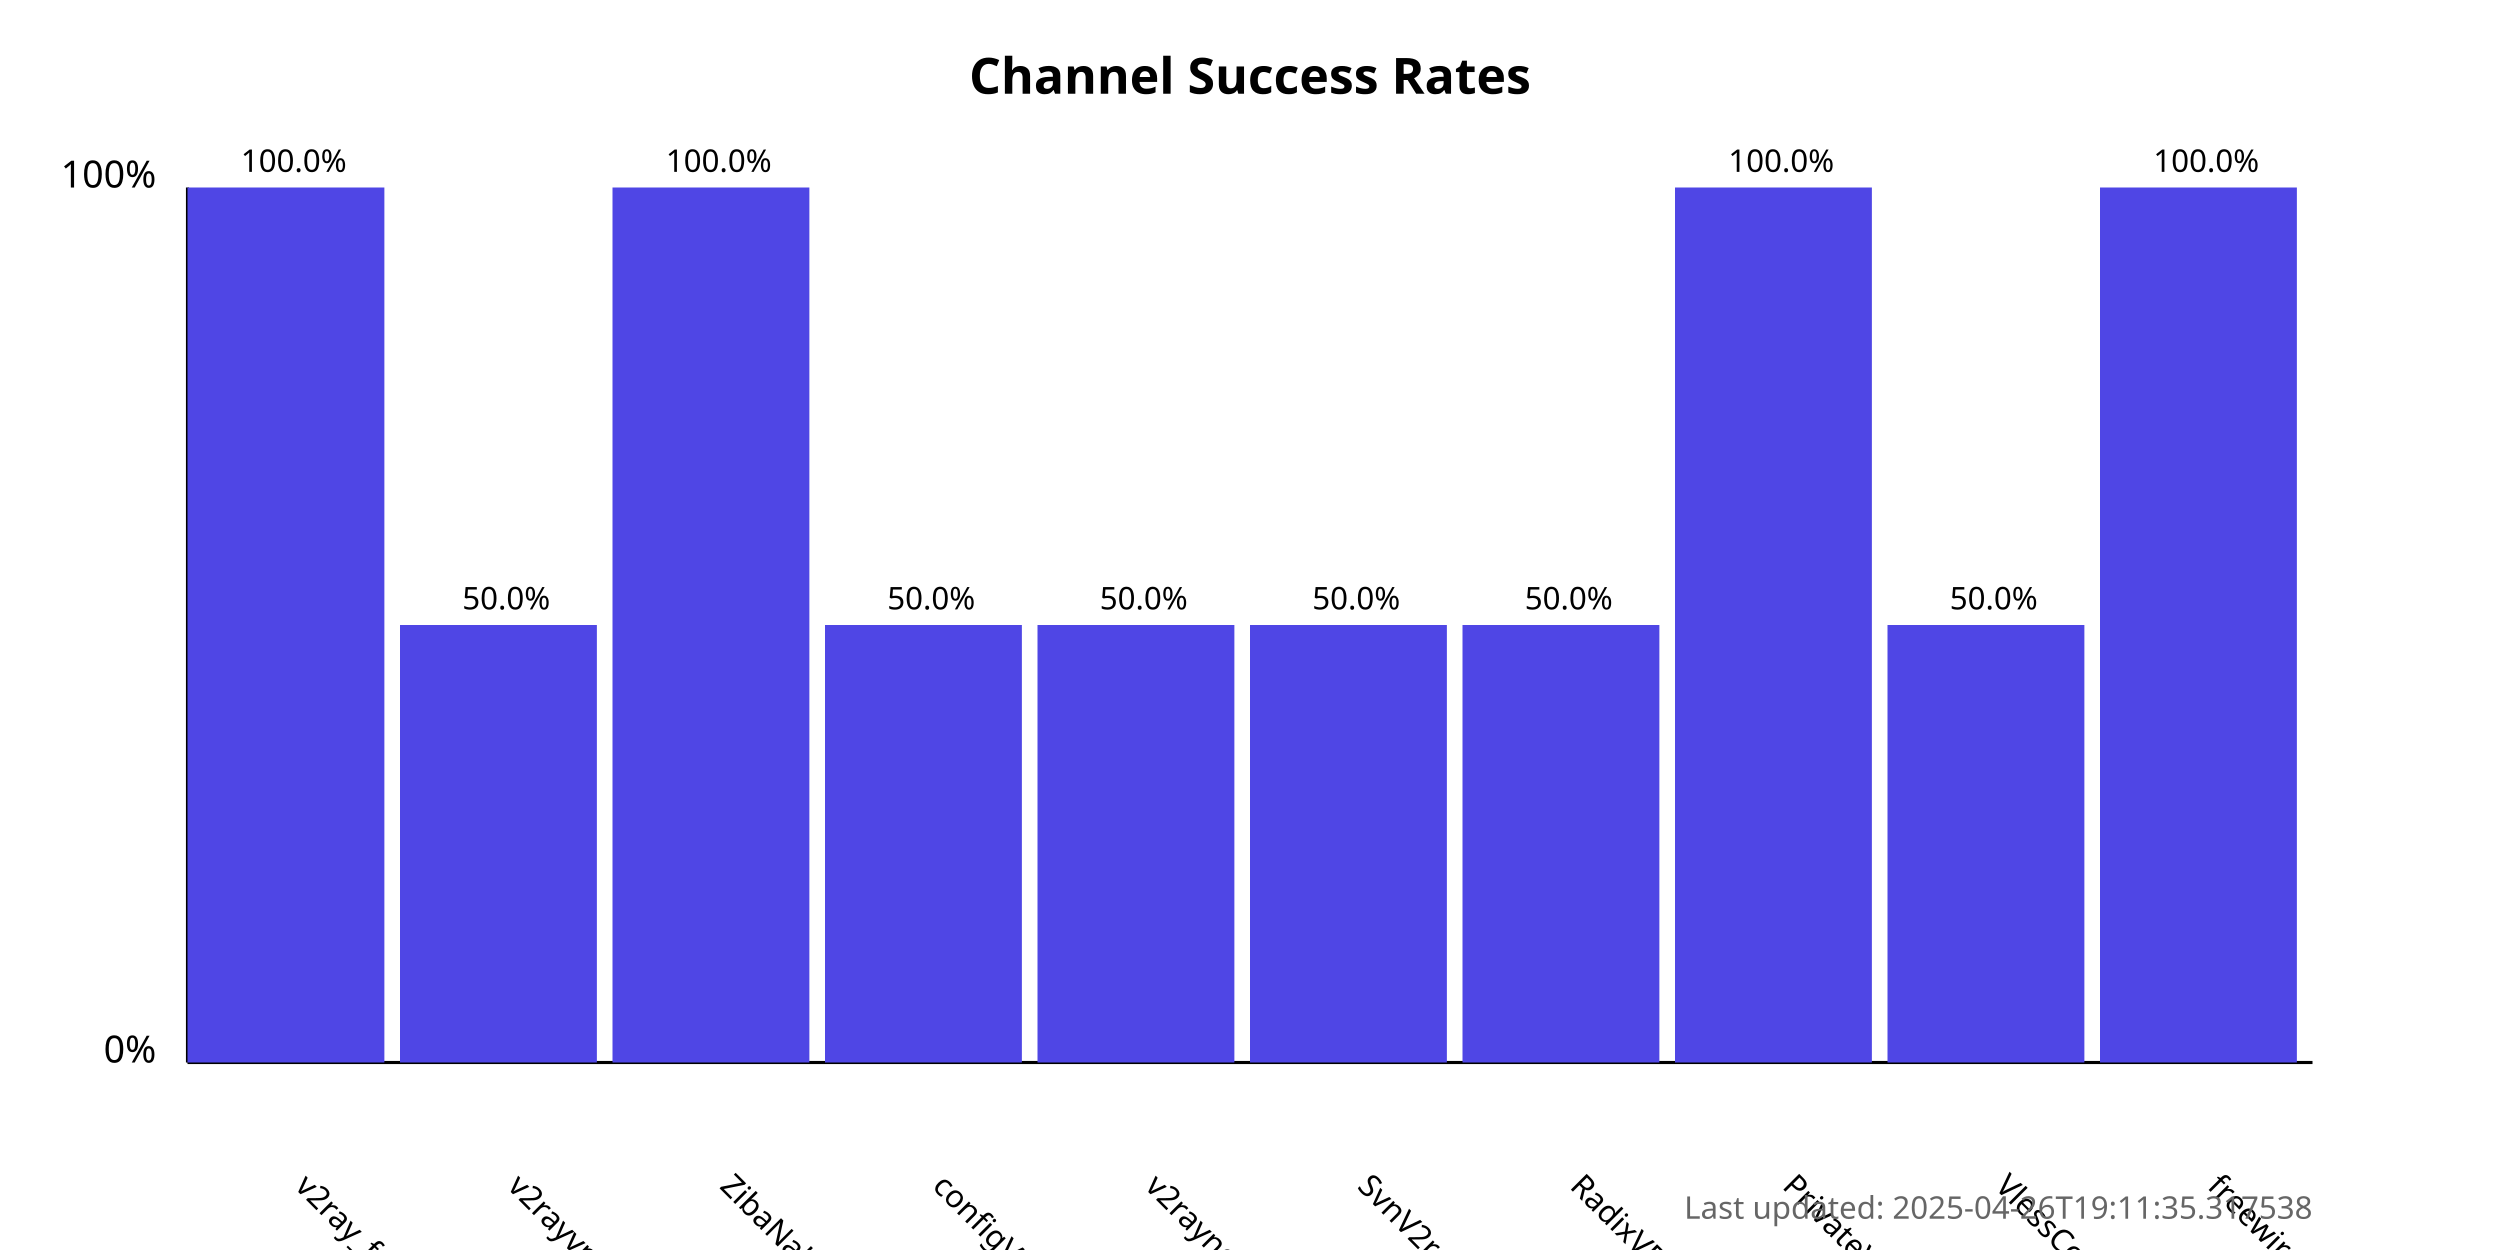
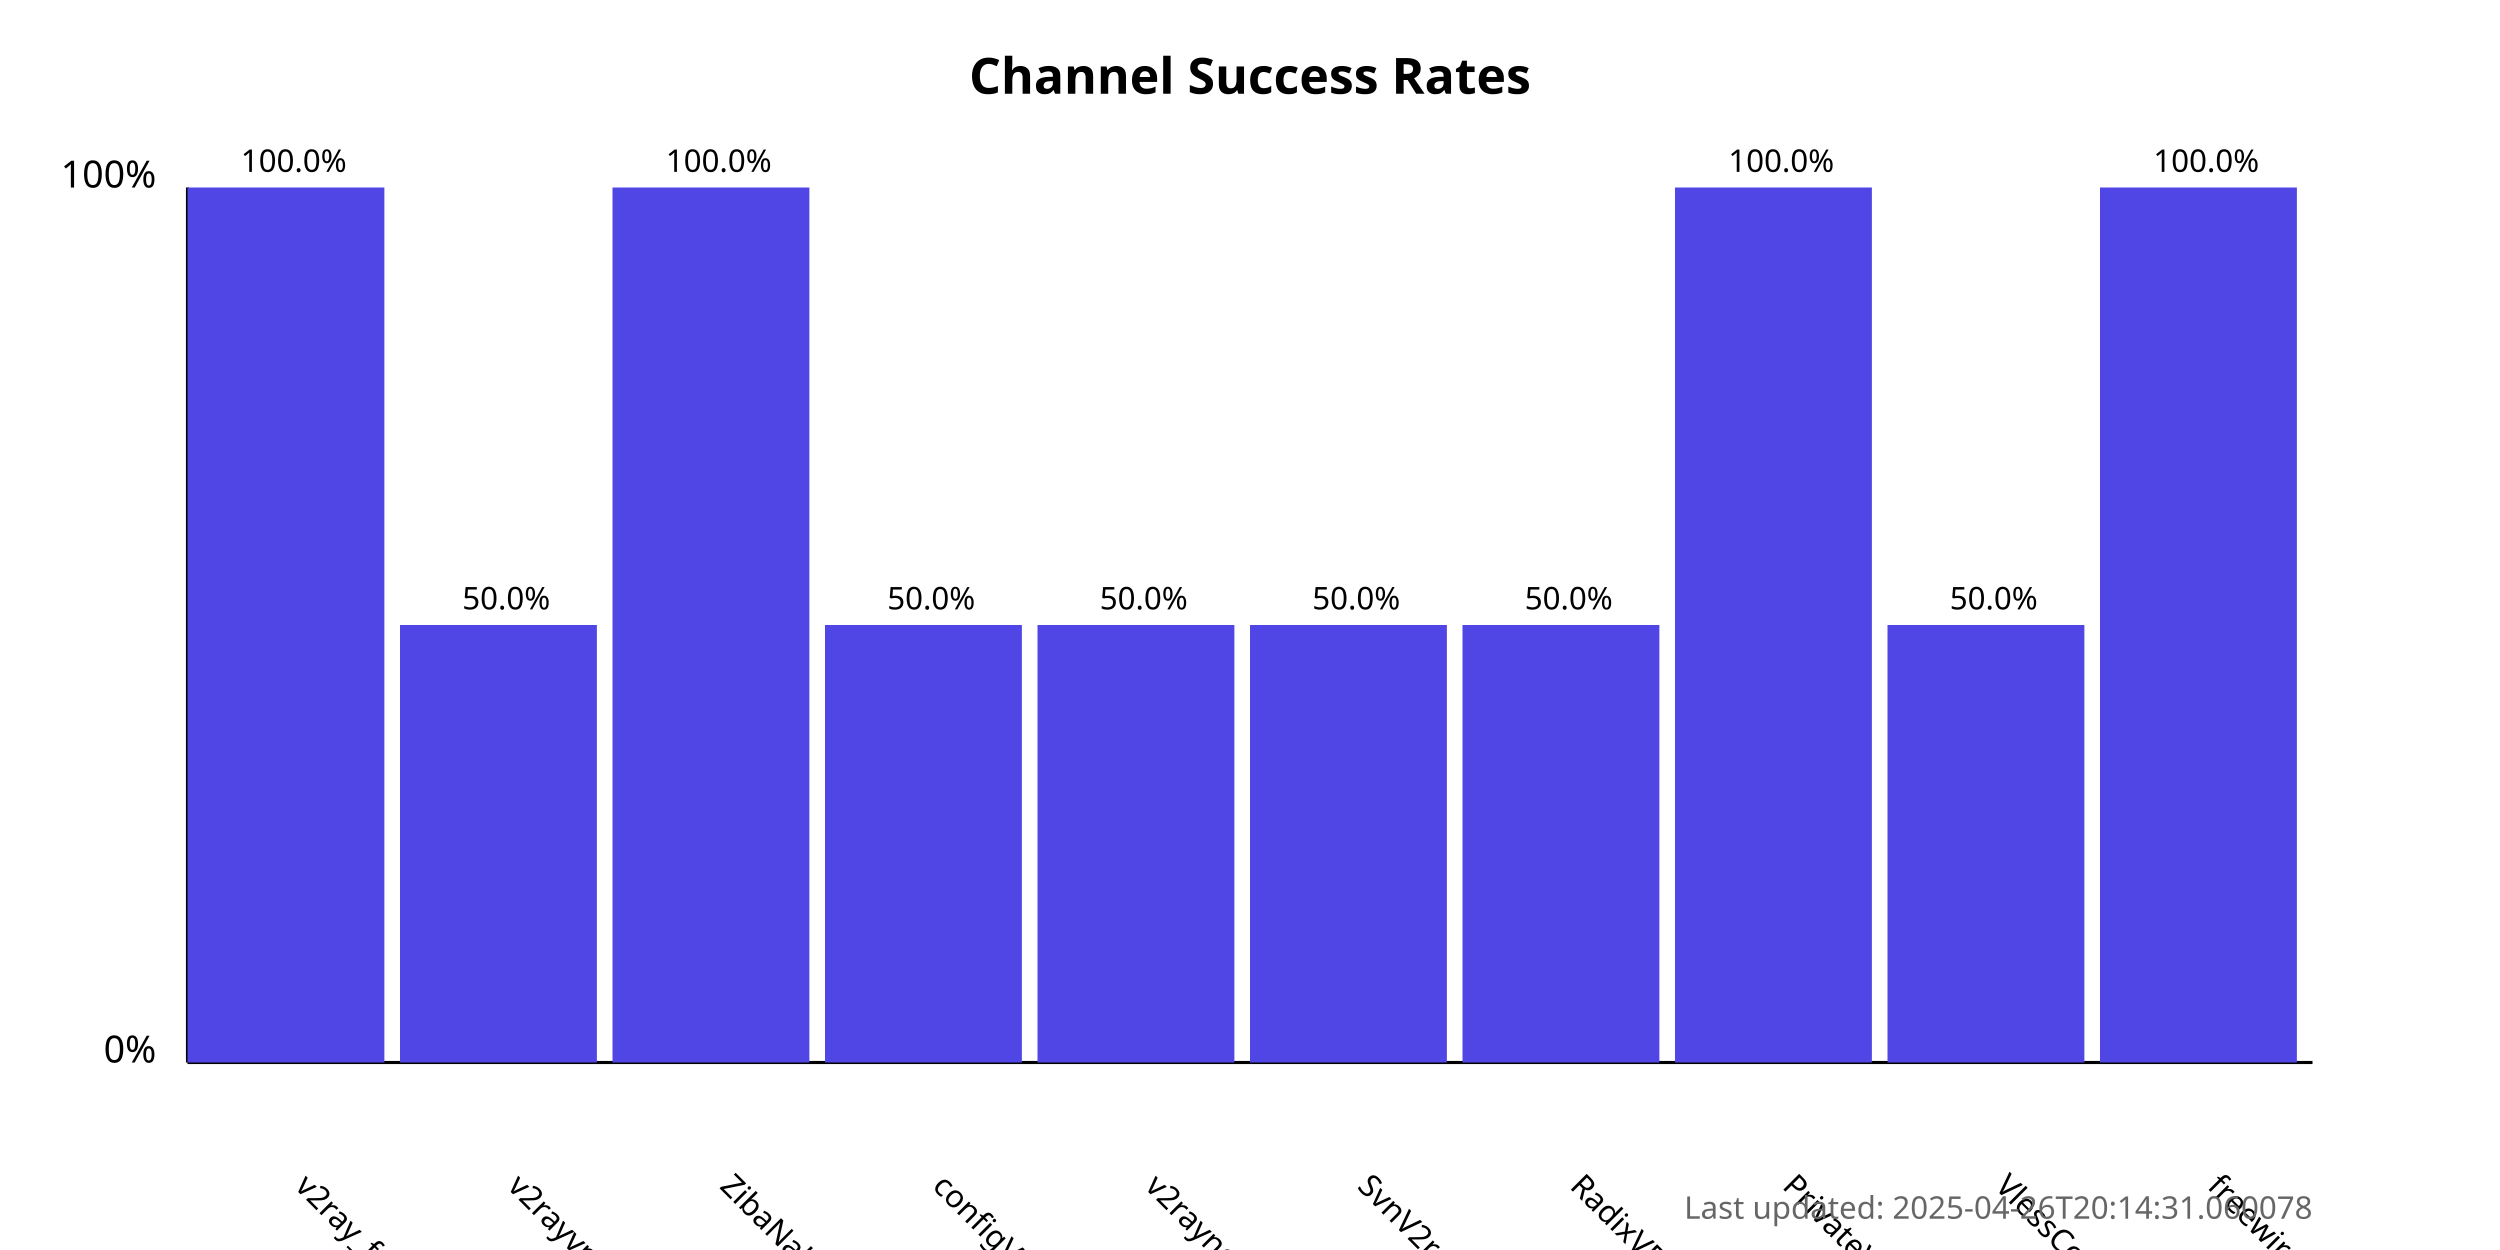
<svg xmlns="http://www.w3.org/2000/svg" width="800" height="400">
  <style>
            .chart-title { font: bold 16px sans-serif; }
            .axis-label { font: 12px sans-serif; }
            .tick-label { font: 10px sans-serif; }
            .bar { fill: #4f46e5; }
            .bar:hover { fill: #6366f1; }
            .timestamp { font: 10px sans-serif; fill: #666; }
        </style>
  <text x="400.0" y="30" text-anchor="middle" class="chart-title">
            Channel Success Rates
        </text>
  <line x1="60" y1="340" x2="60" y2="60" stroke="black" stroke-width="1" />
  <line x1="60" y1="340" x2="740" y2="340" stroke="black" stroke-width="1" />
  <text x="50" y="340" text-anchor="end" class="axis-label">0%</text>
  <text x="50" y="60" text-anchor="end" class="axis-label">100%</text>
  <g>
    <rect x="60" y="60.0" width="63.0" height="280.0" class="bar" />
    <text x="94.0" y="380" transform="rotate(45, 94.0, 380)" text-anchor="start" class="tick-label">
                v2ray_free_conf
            </text>
    <text x="94.0" y="55.0" text-anchor="middle" class="tick-label">
                100.0%
            </text>
  </g>
  <g>
    <rect x="128.0" y="200.0" width="63.0" height="140.0" class="bar" />
    <text x="162.0" y="380" transform="rotate(45, 162.0, 380)" text-anchor="start" class="tick-label">
                v2rayvpno
            </text>
    <text x="162.0" y="195.0" text-anchor="middle" class="tick-label">
                50.0%
            </text>
  </g>
  <g>
    <rect x="196.0" y="60.0" width="63.0" height="280.0" class="bar" />
    <text x="230.0" y="380" transform="rotate(45, 230.0, 380)" text-anchor="start" class="tick-label">
                ZibaNabz
            </text>
    <text x="230.0" y="55.0" text-anchor="middle" class="tick-label">
                100.0%
            </text>
  </g>
  <g>
    <rect x="264.0" y="200.0" width="63.0" height="140.0" class="bar" />
    <text x="298.0" y="380" transform="rotate(45, 298.0, 380)" text-anchor="start" class="tick-label">
                configV2rayForFree
            </text>
    <text x="298.0" y="195.0" text-anchor="middle" class="tick-label">
                50.0%
            </text>
  </g>
  <g>
    <rect x="332.0" y="200.0" width="63.0" height="140.0" class="bar" />
    <text x="366.0" y="380" transform="rotate(45, 366.0, 380)" text-anchor="start" class="tick-label">
                v2rayngvpn
            </text>
    <text x="366.0" y="195.0" text-anchor="middle" class="tick-label">
                50.0%
            </text>
  </g>
  <g>
    <rect x="400.0" y="200.0" width="63.0" height="140.0" class="bar" />
    <text x="434.0" y="380" transform="rotate(45, 434.0, 380)" text-anchor="start" class="tick-label">
                SvnV2ray
            </text>
    <text x="434.0" y="195.0" text-anchor="middle" class="tick-label">
                50.0%
            </text>
  </g>
  <g>
    <rect x="468.0" y="200.0" width="63.0" height="140.0" class="bar" />
    <text x="502.0" y="380" transform="rotate(45, 502.0, 380)" text-anchor="start" class="tick-label">
                RadixVPN
            </text>
    <text x="502.0" y="195.0" text-anchor="middle" class="tick-label">
                50.0%
            </text>
  </g>
  <g>
    <rect x="536.0" y="60.0" width="63.0" height="280.0" class="bar" />
    <text x="570.0" y="380" transform="rotate(45, 570.0, 380)" text-anchor="start" class="tick-label">
                PrivateVPNs
            </text>
    <text x="570.0" y="55.0" text-anchor="middle" class="tick-label">
                100.0%
            </text>
  </g>
  <g>
    <rect x="604.0" y="200.0" width="63.0" height="140.0" class="bar" />
    <text x="638.0" y="380" transform="rotate(45, 638.0, 380)" text-anchor="start" class="tick-label">
                VlessConfig
            </text>
    <text x="638.0" y="195.0" text-anchor="middle" class="tick-label">
                50.0%
            </text>
  </g>
  <g>
    <rect x="672.0" y="60.0" width="63.0" height="280.0" class="bar" />
    <text x="706.0" y="380" transform="rotate(45, 706.0, 380)" text-anchor="start" class="tick-label">
                freewireguard
            </text>
    <text x="706.0" y="55.0" text-anchor="middle" class="tick-label">
                100.0%
            </text>
  </g>
  <text x="740" y="390" text-anchor="end" class="timestamp">
-             Last updated: 2025-04-26T19:11:35.317538
+             Last updated: 2025-04-26T20:14:31.060078
        </text>
</svg>
